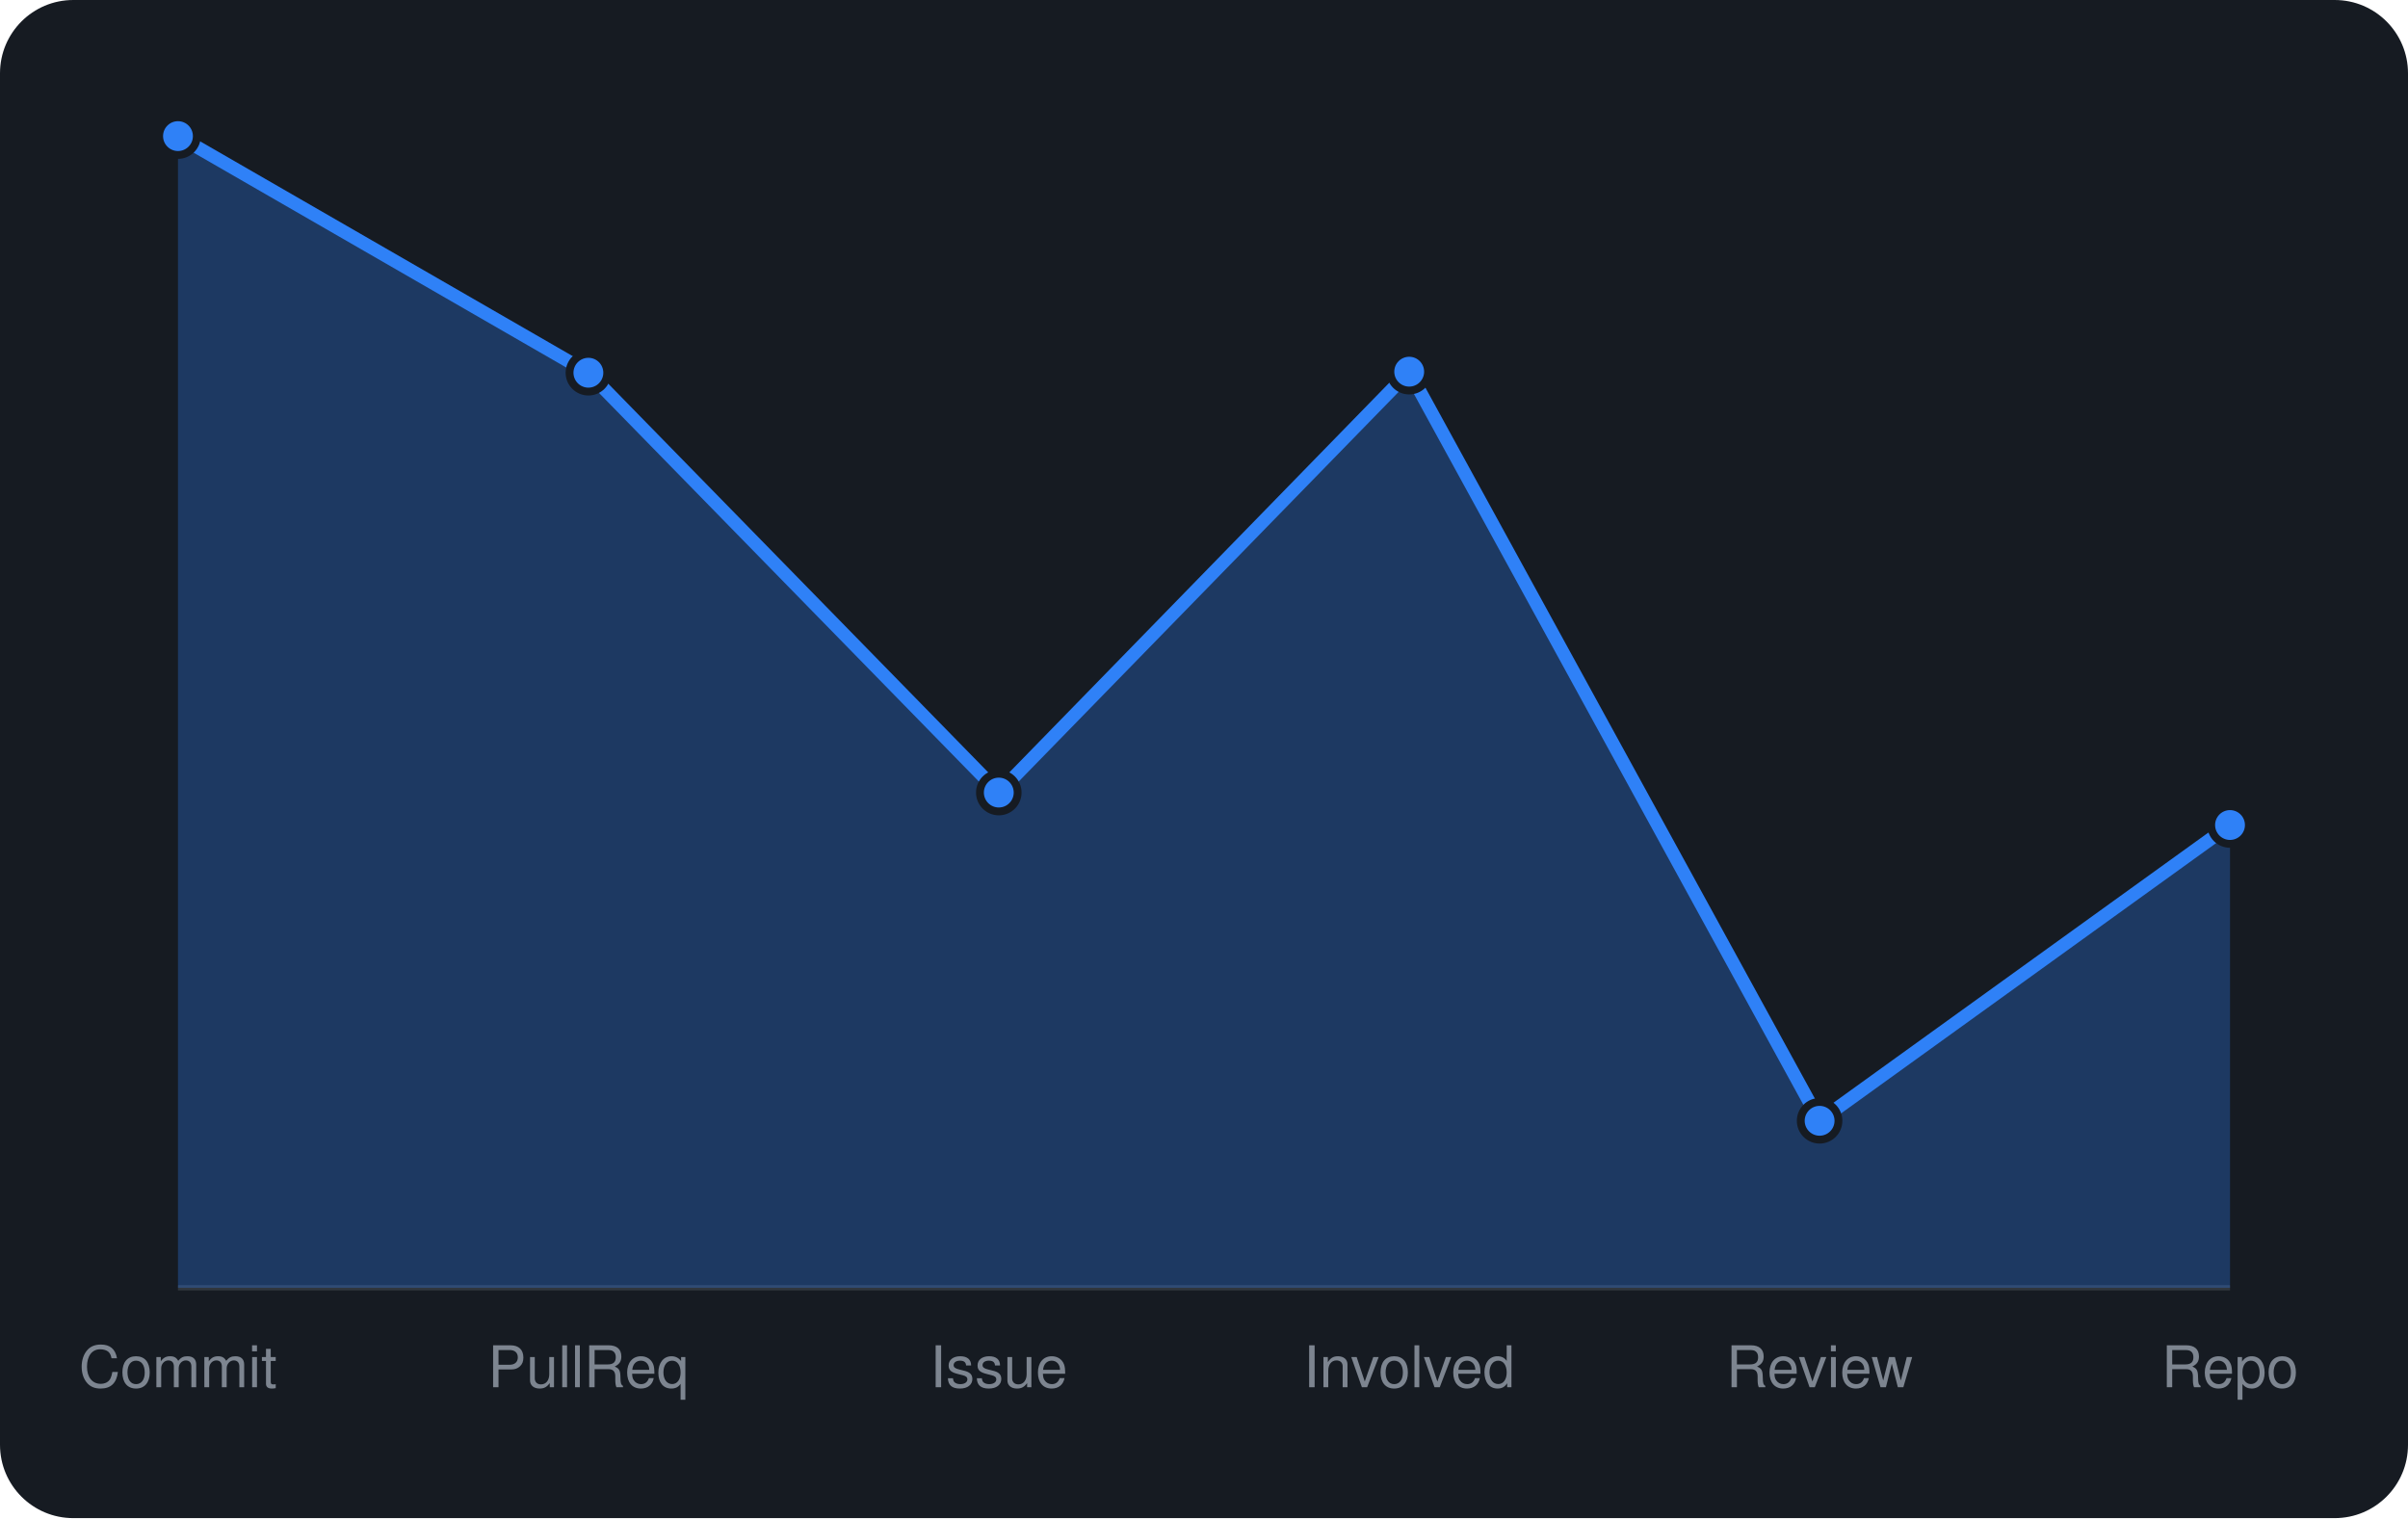
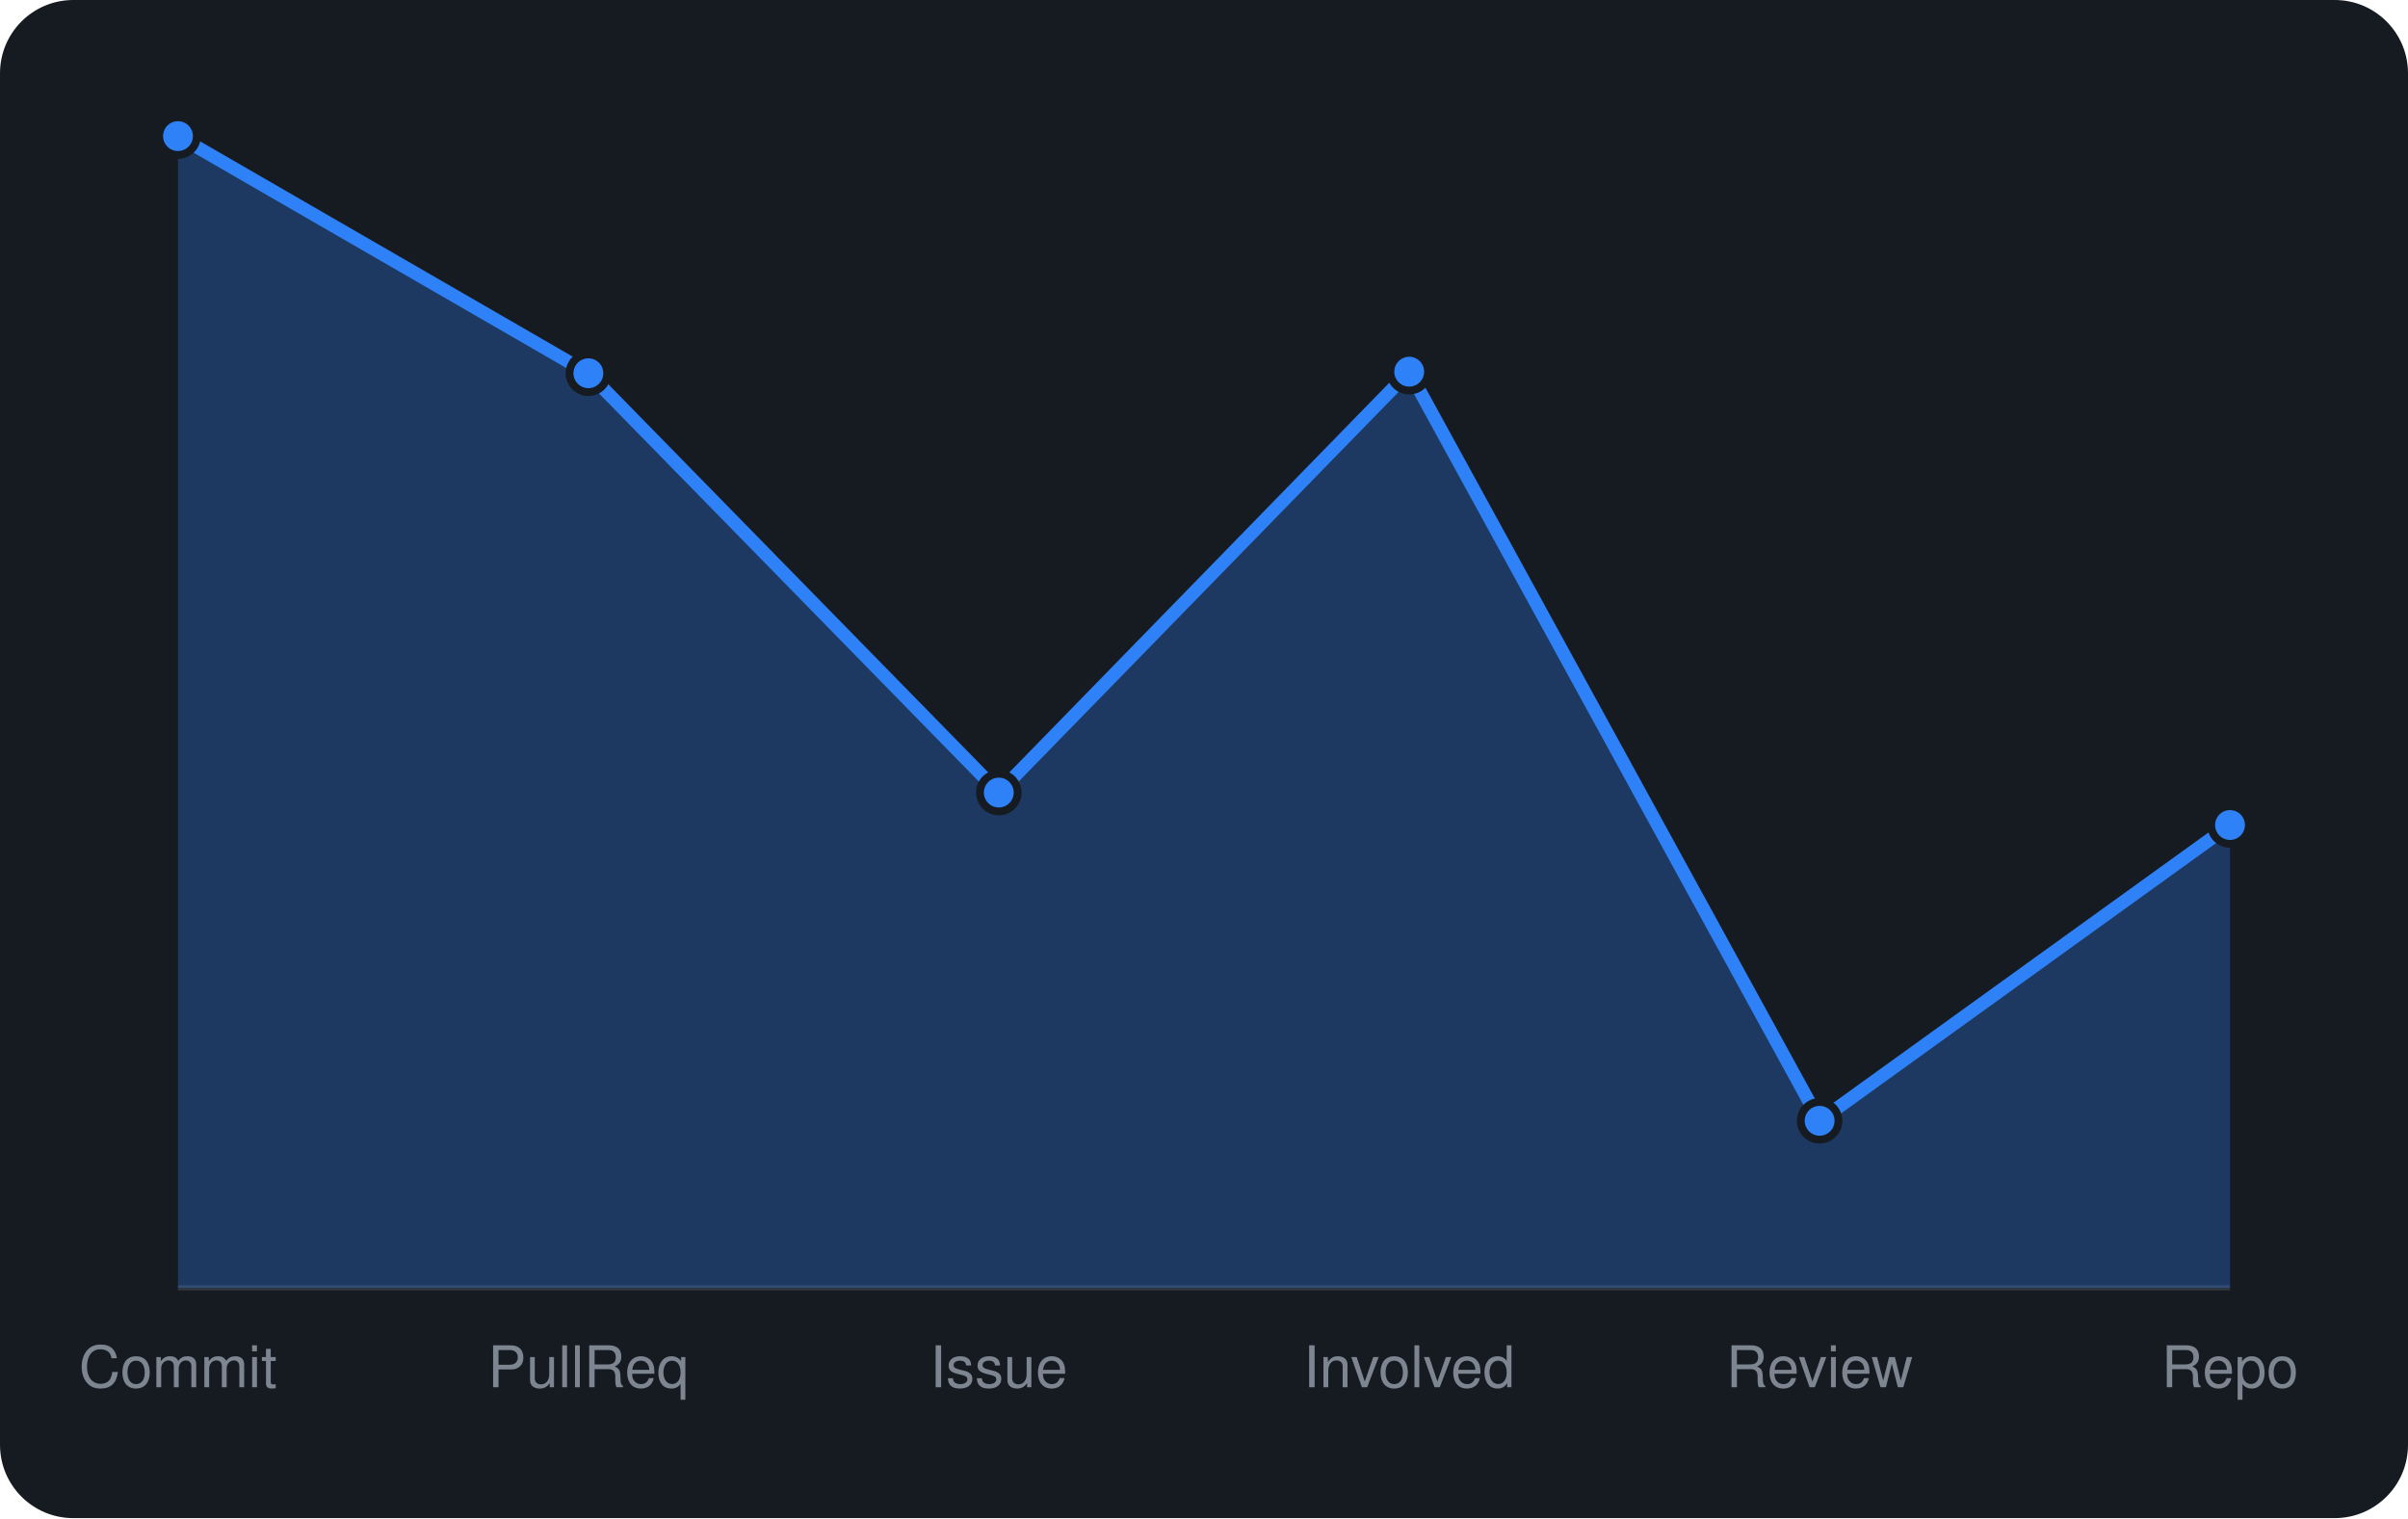
<svg xmlns="http://www.w3.org/2000/svg" viewBox="0 0 460 290" width="460" height="290" font-family="-apple-system,BlinkMacSystemFont,'Segoe UI',Helvetica,Arial,sans-serif">
  <rect width="460" height="290" rx="14" fill="#161b22" />
  <line x1="34" y1="246" x2="426" y2="246" stroke="#30363d" />
-   <path d="M34.0 246 L34.0 26.0L112.4 71.2L190.8 151.4L269.2 71.0L347.6 214.1L426.0 157.6 L426.0 246 Z" fill="rgba(47,129,247,0.3)" />
-   <path d="M34.0 26.0L112.4 71.2L190.8 151.4L269.2 71.0L347.6 214.1L426.0 157.6" fill="none" stroke="#2f81f7" stroke-width="2.5" stroke-linejoin="round" />
+   <path d="M34.0 246 L34.0 26.0L112.4 71.3L190.8 151.4L269.2 71.0L347.6 214.1L426.0 157.6 L426.0 246 Z" fill="rgba(47,129,247,0.3)" />
+   <path d="M34.0 26.0L112.4 71.3L190.8 151.4L269.2 71.0L347.6 214.1L426.0 157.6" fill="none" stroke="#2f81f7" stroke-width="2.5" stroke-linejoin="round" />
  <circle cx="34.0" cy="26.0" r="3.6" fill="#2f81f7" stroke="#161b22" stroke-width="1.5" />
-   <circle cx="112.4" cy="71.2" r="3.6" fill="#2f81f7" stroke="#161b22" stroke-width="1.5" />
+   <circle cx="112.4" cy="71.3" r="3.6" fill="#2f81f7" stroke="#161b22" stroke-width="1.5" />
  <circle cx="190.8" cy="151.4" r="3.6" fill="#2f81f7" stroke="#161b22" stroke-width="1.5" />
  <circle cx="269.2" cy="71.0" r="3.6" fill="#2f81f7" stroke="#161b22" stroke-width="1.5" />
  <circle cx="347.6" cy="214.1" r="3.6" fill="#2f81f7" stroke="#161b22" stroke-width="1.5" />
  <circle cx="426.0" cy="157.6" r="3.6" fill="#2f81f7" stroke="#161b22" stroke-width="1.5" />
  <text x="34.0" y="265" text-anchor="middle" font-size="11" fill="#7d8590">Commit</text>
  <text x="112.4" y="265" text-anchor="middle" font-size="11" fill="#7d8590">PullReq</text>
  <text x="190.8" y="265" text-anchor="middle" font-size="11" fill="#7d8590">Issue</text>
  <text x="269.2" y="265" text-anchor="middle" font-size="11" fill="#7d8590">Involved</text>
  <text x="347.6" y="265" text-anchor="middle" font-size="11" fill="#7d8590">Review</text>
  <text x="426.0" y="265" text-anchor="middle" font-size="11" fill="#7d8590">Repo</text>
</svg>
